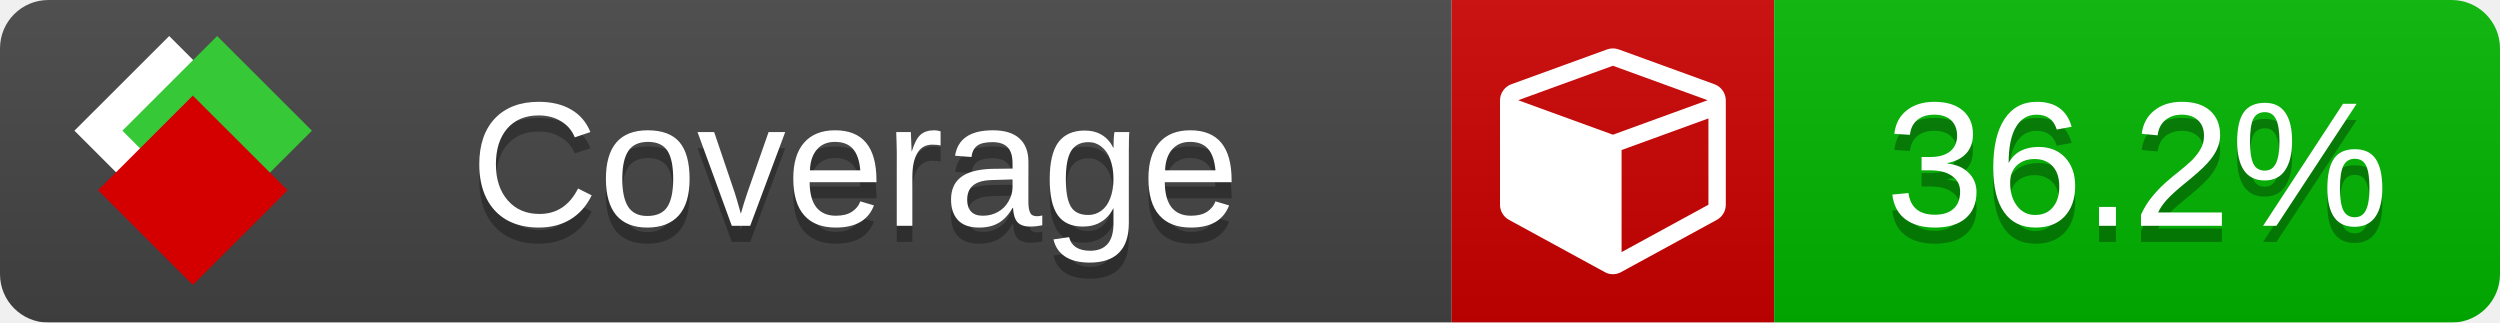
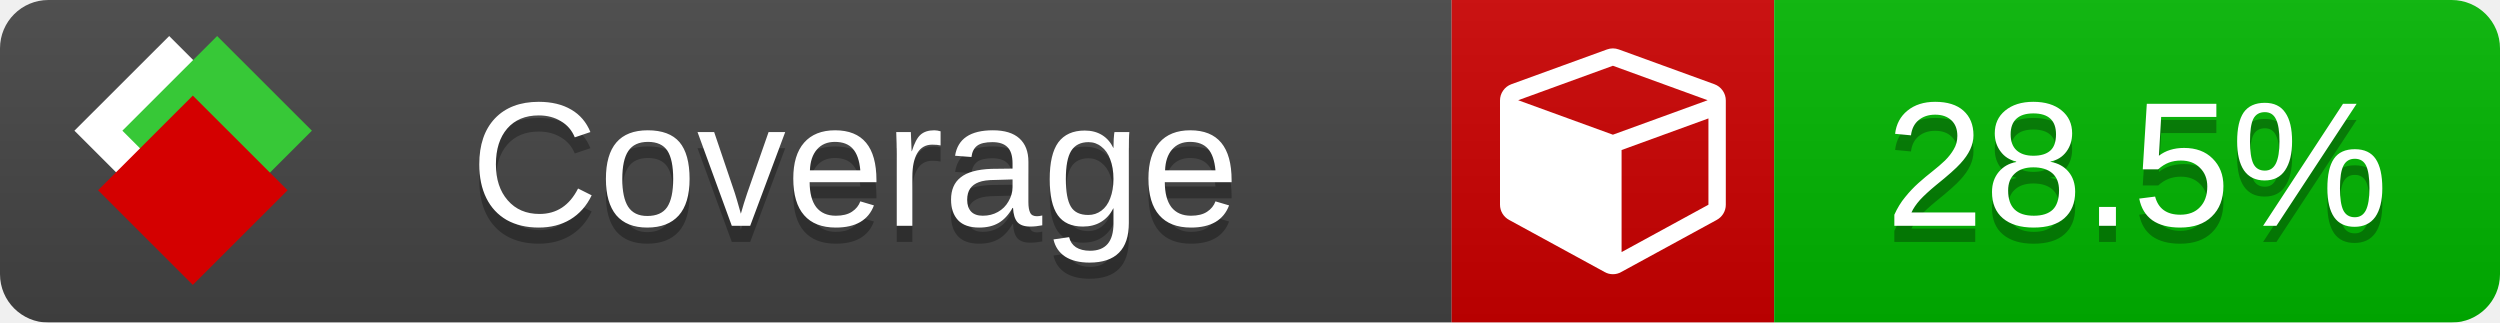
<svg xmlns="http://www.w3.org/2000/svg" xmlns:xlink="http://www.w3.org/1999/xlink" width="155" height="20">
  <style type="text/css">
          
            @keyframes fade1 {
                0% { visibility: visible; opacity: 1; }
               27% { visibility: visible; opacity: 1; }
               33% { visibility: hidden; opacity: 0; }
               60% { visibility: hidden; opacity: 0; }
               66% { visibility: hidden; opacity: 0; }
               93% { visibility: hidden; opacity: 0; }
              100% { visibility: visible; opacity: 1; }
            }
            @keyframes fade2 {
                0% { visibility: hidden; opacity: 0; }
               27% { visibility: hidden; opacity: 0; }
               33% { visibility: visible; opacity: 1; }
               60% { visibility: visible; opacity: 1; }
               66% { visibility: hidden; opacity: 0; }
               93% { visibility: hidden; opacity: 0; }
              100% { visibility: hidden; opacity: 0; }
            }
            @keyframes fade3 {
                0% { visibility: hidden; opacity: 0; }
               27% { visibility: hidden; opacity: 0; }
               33% { visibility: hidden; opacity: 0; }
               60% { visibility: hidden; opacity: 0; }
               66% { visibility: visible; opacity: 1; }
               93% { visibility: visible; opacity: 1; }
              100% { visibility: hidden; opacity: 0; }
            }
            .linecoverage {
                animation-duration: 15s;
                animation-name: fade1;
                animation-iteration-count: infinite;
            }
            .branchcoverage {
                animation-duration: 15s;
                animation-name: fade2;
                animation-iteration-count: infinite;
            }
            .methodcoverage {
                animation-duration: 15s;
                animation-name: fade3;
                animation-iteration-count: infinite;
            }
          
    </style>
  <defs>
    <linearGradient id="gradient" x2="0" y2="100%">
      <stop offset="0" stop-color="#bbb" stop-opacity=".1" />
      <stop offset="1" stop-opacity=".1" />
    </linearGradient>
    <linearGradient id="c">
      <stop offset="0" stop-color="#d40000" />
      <stop offset="1" stop-color="#ff2a2a" />
    </linearGradient>
    <linearGradient id="a">
      <stop offset="0" stop-color="#e0e0de" />
      <stop offset="1" stop-color="#fff" />
    </linearGradient>
    <linearGradient id="b">
      <stop offset="0" stop-color="#37c837" />
      <stop offset="1" stop-color="#217821" />
    </linearGradient>
    <linearGradient xlink:href="#a" id="e" x1="106.44" x2="69.96" y1="-11.96" y2="-46.84" gradientTransform="matrix(-.8426 -.00045 -.00045 -.8426 -94.27 -75.82)" gradientUnits="userSpaceOnUse" />
    <linearGradient xlink:href="#b" id="f" x1="56.19" x2="77.97" y1="-23.45" y2="10.62" gradientTransform="matrix(.8426 .00045 .00045 .8426 94.27 75.82)" gradientUnits="userSpaceOnUse" />
    <linearGradient xlink:href="#c" id="g" x1="79.98" x2="132.9" y1="10.79" y2="10.79" gradientTransform="matrix(.8426 .00045 .00045 .8426 94.27 75.82)" gradientUnits="userSpaceOnUse" />
    <mask id="mask">
      <rect width="155" height="20" rx="3" fill="#fff" />
    </mask>
    <g id="icon" transform="matrix(.04486 0 0 .04481 -.48 -.63)">
      <rect width="52.92" height="52.92" x="-109.72" y="-27.13" fill="url(#e)" transform="rotate(-135)" />
      <rect width="52.92" height="52.92" x="70.19" y="-39.18" fill="url(#f)" transform="rotate(45)" />
      <rect width="52.92" height="52.92" x="80.05" y="-15.74" fill="url(#g)" transform="rotate(45)" />
    </g>
  </defs>
  <g mask="url(#mask)">
    <rect x="0" y="0" width="90" height="20" fill="#444" />
    <rect x="90" y="0" width="20" height="20" fill="#c00" />
    <rect x="110" y="0" width="45" height="20" fill="#00B600" />
    <rect x="0" y="0" width="155" height="20" fill="url(#gradient)" />
  </g>
  <g>
    <path class="" fill="#fff" d="m 100.538,15.629 5.385,-2.936 v -5.351 l -5.385,1.96 z M 100,8.351 105.873,6.214 100,4.077 94.127,6.214 Z m 7,-2.12 v 6.462 q 0,0.294 -0.151,0.547 -0.151,0.252 -0.412,0.395 l -5.923,3.231 q -0.236,0.135 -0.513,0.135 -0.278,0 -0.513,-0.135 l -5.923,-3.231 Q 93.303,13.492 93.151,13.239 93,12.987 93,12.692 v -6.462 q 0,-0.337 0.194,-0.614 0.194,-0.278 0.513,-0.395 l 5.923,-2.154 q 0.185,-0.067 0.37,-0.067 0.185,0 0.37,0.067 l 5.923,2.154 q 0.32,0.118 0.513,0.395 Q 107,5.894 107,6.231 Z" />
  </g>
  <g fill="#fff" text-anchor="middle" font-family="Verdana,Arial,Geneva,sans-serif" font-size="11">
    <a xlink:href="https://github.com/danielpalme/ReportGenerator" target="_top">
      <use xlink:href="#icon" transform="translate(3,1) scale(3.5)" />
    </a>
    <text x="53" y="15" fill="#010101" fill-opacity=".3">Coverage</text>
    <text x="53" y="14" fill="#fff">Coverage</text>
-     <text class="" x="132.5" y="15" fill="#010101" fill-opacity=".3">36.2%</text>
-     <text class="" x="132.5" y="14">36.2%</text>
+     <text class="" x="132.5" y="15" fill="#010101" fill-opacity=".3">28.5%</text>
+     <text class="" x="132.5" y="14">28.5%</text>
  </g>
  <g>
    <rect class="" x="90" y="0" width="65" height="20" fill-opacity="0" />
  </g>
</svg>
